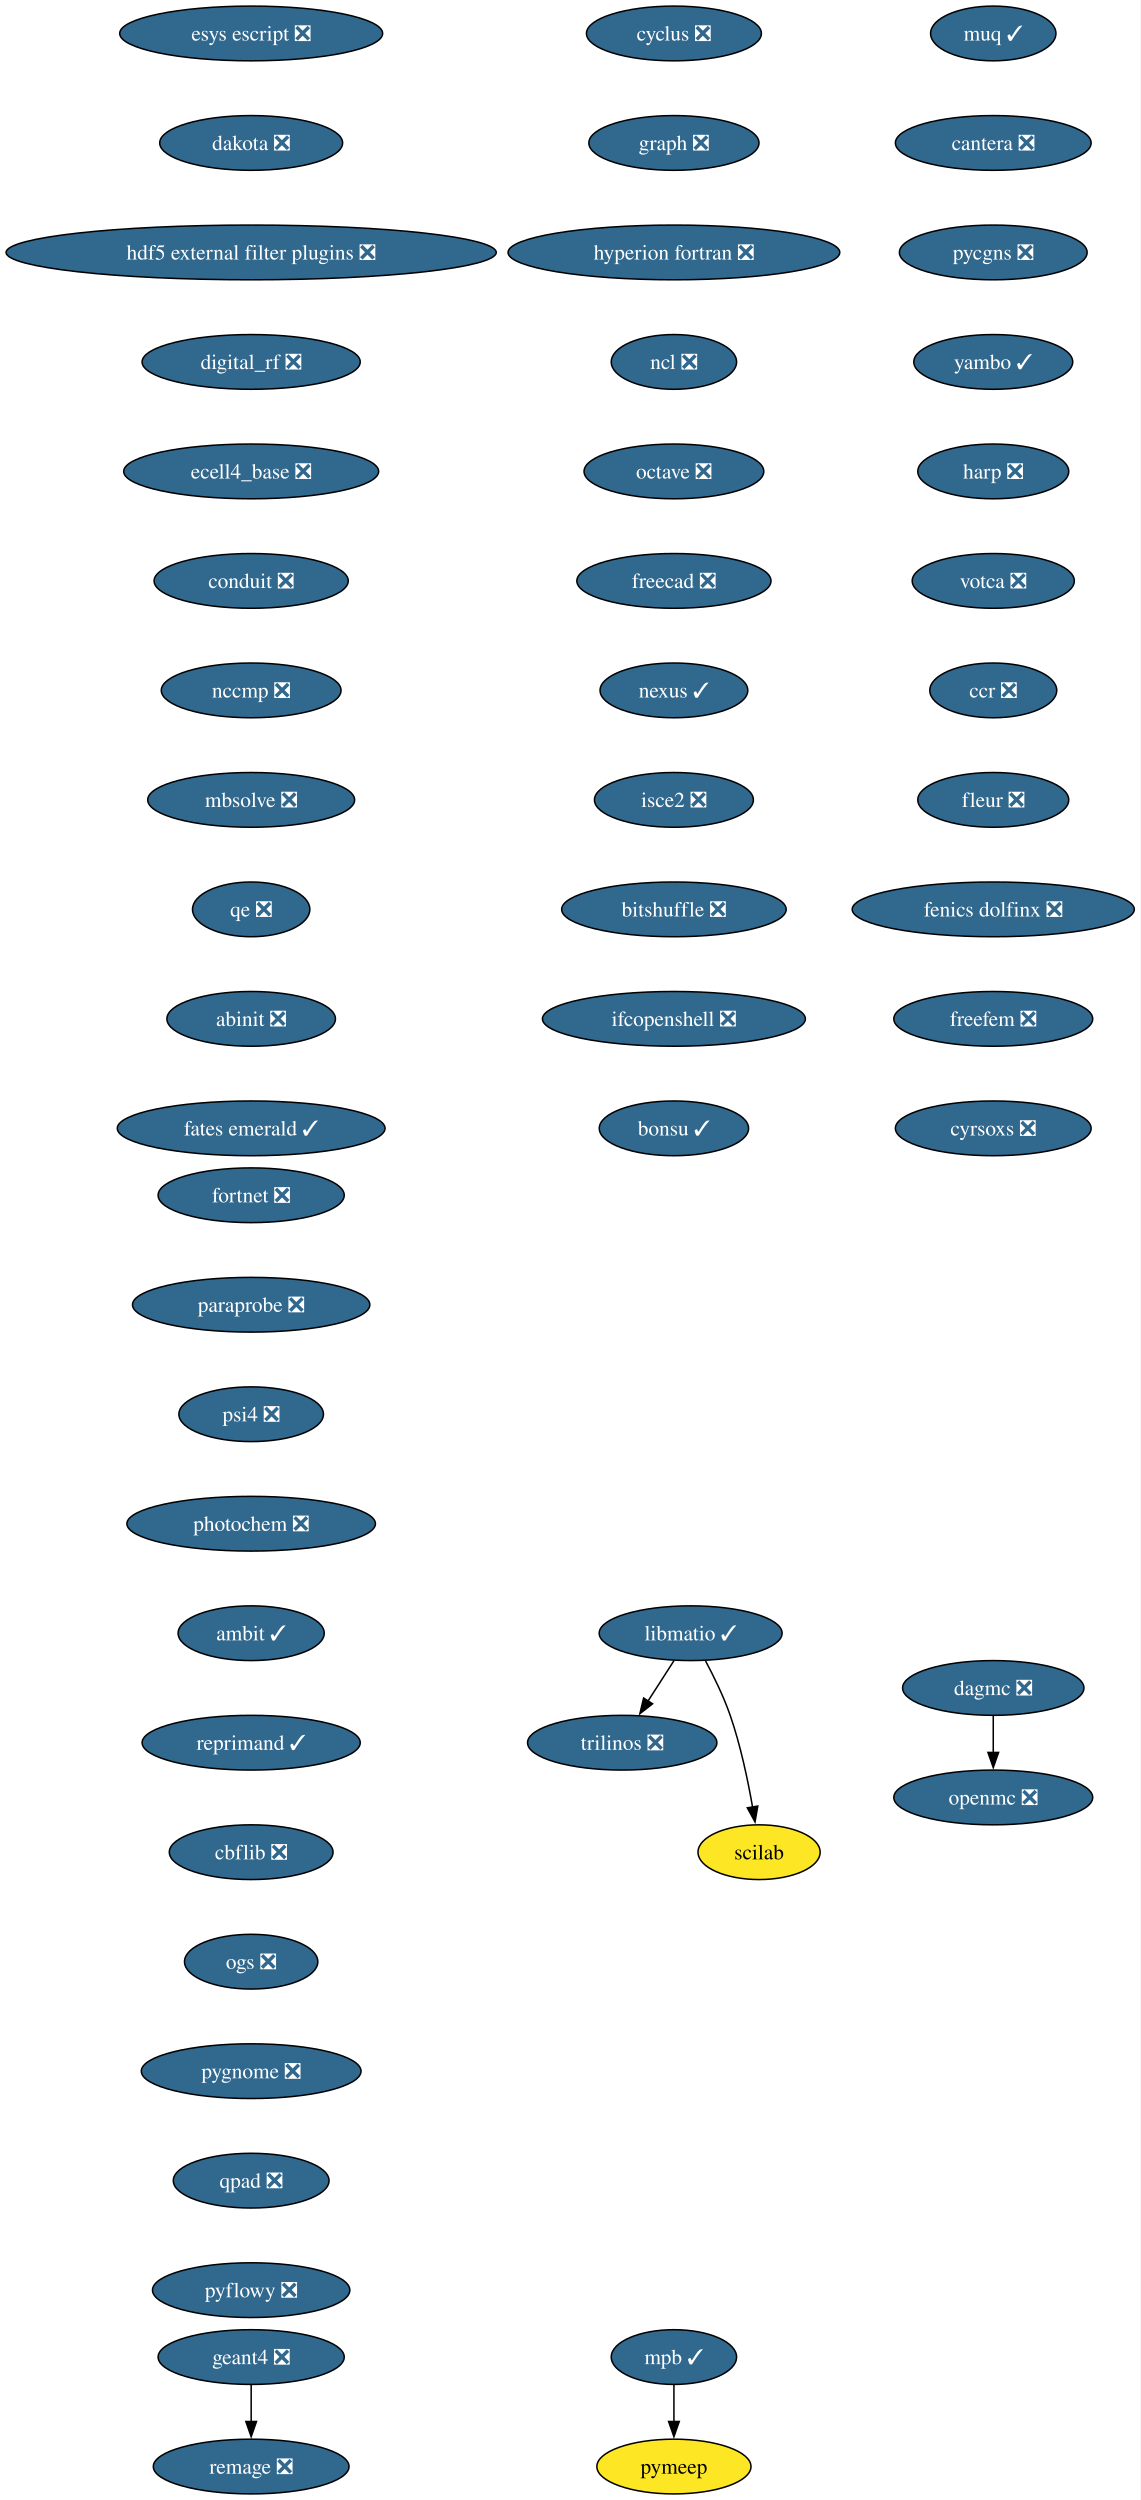
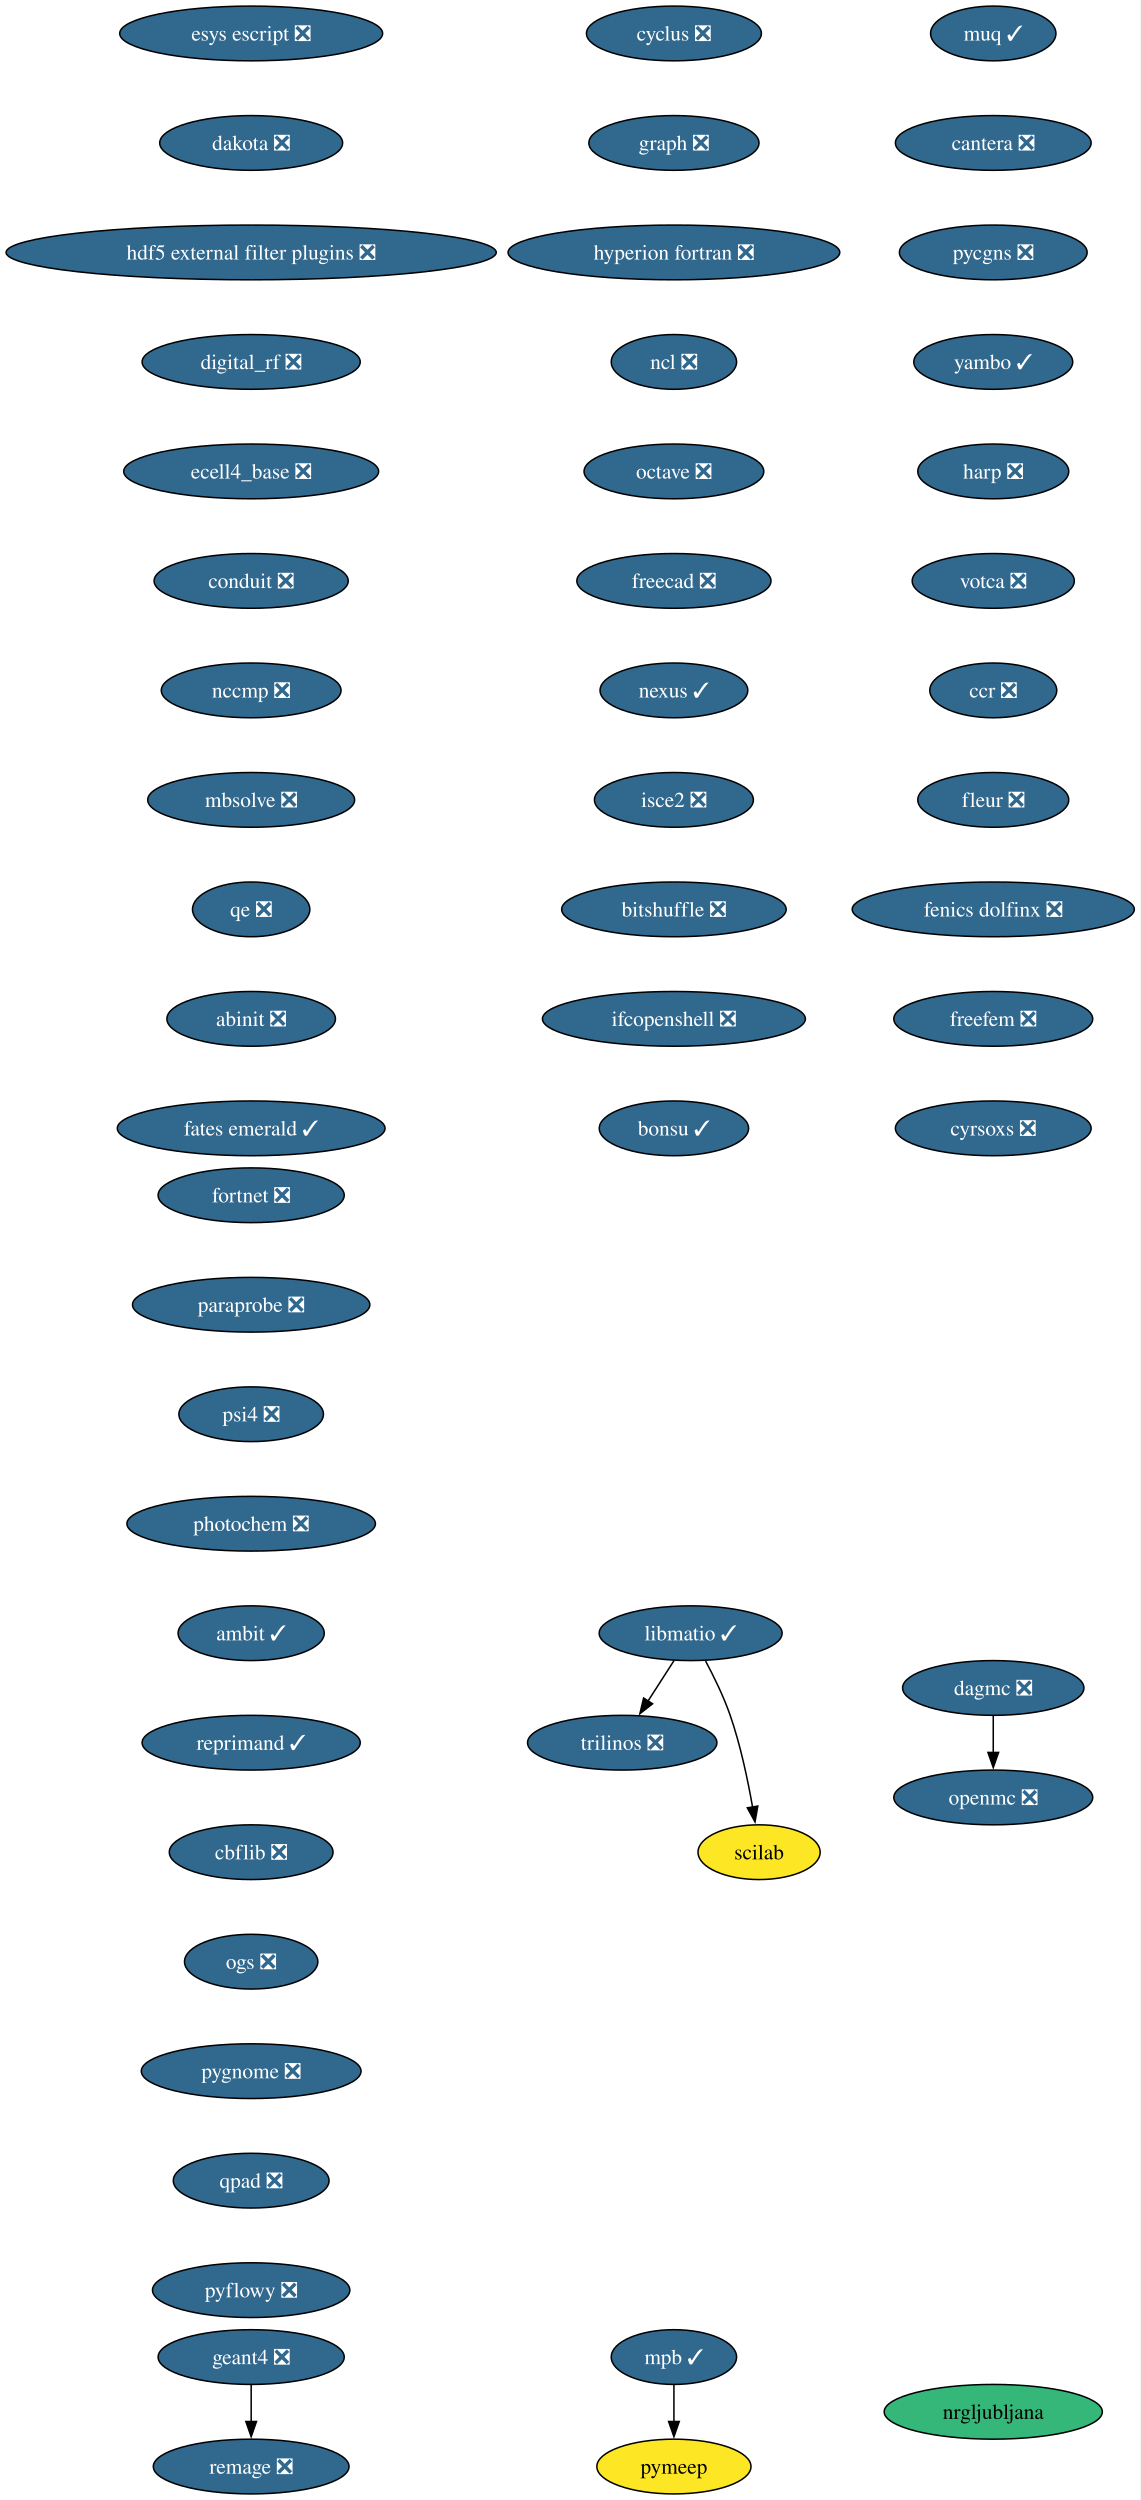
<svg xmlns="http://www.w3.org/2000/svg" xmlns:xlink="http://www.w3.org/1999/xlink" width="750pt" height="1644pt" viewBox="0.00 0.00 750.00 1644.00">
  <g id="graph0" class="graph" transform="scale(1 1) rotate(0) translate(4 1640)">
    <polygon fill="white" stroke="none" points="-4,4 -4,-1640 745.94,-1640 745.94,4 -4,4" />
    <g id="node1" class="node">
      <g id="a_node1">
        <a xlink:href="https://github.com/conda-forge/cyclus-feedstock/pull/112" xlink:title="cyclus ❎">
          <ellipse fill="#31688e" stroke="black" cx="439.17" cy="-1618" rx="57.52" ry="18" />
          <text xml:space="preserve" text-anchor="middle" x="439.17" y="-1613.33" font-family="Times,serif" font-size="14.00" fill="white">cyclus ❎</text>
        </a>
      </g>
    </g>
    <g id="node2" class="node">
      <g id="a_node2">
        <a xlink:href="https://github.com/conda-forge/graph-feedstock/pull/14" xlink:title="graph ❎">
          <ellipse fill="#31688e" stroke="black" cx="439.17" cy="-1546" rx="55.94" ry="18" />
          <text xml:space="preserve" text-anchor="middle" x="439.17" y="-1541.33" font-family="Times,serif" font-size="14.00" fill="white">graph ❎</text>
        </a>
      </g>
    </g>
    <g id="node3" class="node">
      <g id="a_node3">
        <a xlink:href="https://github.com/conda-forge/hyperion-fortran-feedstock/pull/36" xlink:title="hyperion fortran ❎">
          <ellipse fill="#31688e" stroke="black" cx="439.17" cy="-1474" rx="109.08" ry="18" />
          <text xml:space="preserve" text-anchor="middle" x="439.17" y="-1469.33" font-family="Times,serif" font-size="14.00" fill="white">hyperion fortran ❎</text>
        </a>
      </g>
    </g>
    <g id="node4" class="node">
      <g id="a_node4">
        <a xlink:href="https://github.com/conda-forge/ncl-feedstock/pull/171" xlink:title="ncl ❎">
          <ellipse fill="#31688e" stroke="black" cx="439.17" cy="-1402" rx="41.21" ry="18" />
          <text xml:space="preserve" text-anchor="middle" x="439.17" y="-1397.33" font-family="Times,serif" font-size="14.00" fill="white">ncl ❎</text>
        </a>
      </g>
    </g>
    <g id="node8" class="node">
      <g id="a_node8">
        <a xlink:href="https://github.com/conda-forge/octave-feedstock/pull/163" xlink:title="octave ❎">
          <ellipse fill="#31688e" stroke="black" cx="439.17" cy="-1330" rx="59.1" ry="18" />
          <text xml:space="preserve" text-anchor="middle" x="439.17" y="-1325.33" font-family="Times,serif" font-size="14.00" fill="white">octave ❎</text>
        </a>
      </g>
    </g>
    <g id="node5" class="node">
      <g id="a_node5">
        <a xlink:href="https://github.com/conda-forge/libmatio-feedstock/pull/62" xlink:title="libmatio ✓">
          <ellipse fill="#31688e" stroke="black" cx="450.17" cy="-566" rx="60.15" ry="18" />
          <text xml:space="preserve" text-anchor="middle" x="450.17" y="-561.33" font-family="Times,serif" font-size="14.00" fill="white">libmatio ✓</text>
        </a>
      </g>
    </g>
    <g id="node6" class="node">
      <g id="a_node6">
        <a xlink:href="https://github.com/conda-forge/trilinos-feedstock/pull/80" xlink:title="trilinos ❎">
          <ellipse fill="#31688e" stroke="black" cx="405.17" cy="-494" rx="62.26" ry="18" />
          <text xml:space="preserve" text-anchor="middle" x="405.17" y="-489.32" font-family="Times,serif" font-size="14.00" fill="white">trilinos ❎</text>
        </a>
      </g>
    </g>
    <g id="edge4" class="edge">
      <path fill="none" stroke="black" d="M439.27,-548.05C434.13,-540.06 427.88,-530.33 422.14,-521.4" />
      <polygon fill="black" stroke="black" points="425.13,-519.58 416.78,-513.06 419.24,-523.37 425.13,-519.58" />
    </g>
    <g id="node7" class="node">
      <g id="a_node7">
        <a xlink:href="https://github.com/conda-forge/scilab-feedstock" xlink:title="scilab">
          <ellipse fill="#fde725" stroke="black" cx="495.17" cy="-422" rx="40.16" ry="18" />
          <text xml:space="preserve" text-anchor="middle" x="495.17" y="-417.32" font-family="Times,serif" font-size="14.00">scilab</text>
        </a>
      </g>
    </g>
    <g id="edge5" class="edge">
      <path fill="none" stroke="black" d="M459.95,-547.8C465.37,-537.65 471.87,-524.4 476.17,-512 482.97,-492.35 487.8,-469.38 490.88,-451.69" />
      <polygon fill="black" stroke="black" points="494.33,-452.33 492.5,-441.9 487.42,-451.19 494.33,-452.33" />
    </g>
    <g id="node9" class="node">
      <g id="a_node9">
        <a xlink:href="https://github.com/conda-forge/freecad-feedstock/pull/169" xlink:title="freecad ❎">
          <ellipse fill="#31688e" stroke="black" cx="439.17" cy="-1258" rx="63.84" ry="18" />
          <text xml:space="preserve" text-anchor="middle" x="439.17" y="-1253.33" font-family="Times,serif" font-size="14.00" fill="white">freecad ❎</text>
        </a>
      </g>
    </g>
    <g id="node13" class="node">
      <g id="a_node13">
        <a xlink:href="https://github.com/conda-forge/nexus-feedstock/pull/27" xlink:title="nexus ✓">
          <ellipse fill="#31688e" stroke="black" cx="439.17" cy="-1186" rx="48.58" ry="18" />
          <text xml:space="preserve" text-anchor="middle" x="439.17" y="-1181.33" font-family="Times,serif" font-size="14.00" fill="white">nexus ✓</text>
        </a>
      </g>
    </g>
    <g id="node10" class="node">
      <g id="a_node10">
        <a xlink:href="https://github.com/conda-forge/openmc-feedstock/pull/90" xlink:title="openmc ❎">
          <ellipse fill="#31688e" stroke="black" cx="649.17" cy="-458" rx="65.41" ry="18" />
          <text xml:space="preserve" text-anchor="middle" x="649.17" y="-453.32" font-family="Times,serif" font-size="14.00" fill="white">openmc ❎</text>
        </a>
      </g>
    </g>
    <g id="node11" class="node">
      <g id="a_node11">
        <a xlink:href="https://github.com/conda-forge/mpb-feedstock/pull/51" xlink:title="mpb ✓">
          <ellipse fill="#31688e" stroke="black" cx="439.17" cy="-90" rx="41.21" ry="18" />
          <text xml:space="preserve" text-anchor="middle" x="439.17" y="-85.33" font-family="Times,serif" font-size="14.00" fill="white">mpb ✓</text>
        </a>
      </g>
    </g>
    <g id="node12" class="node">
      <g id="a_node12">
        <a xlink:href="https://github.com/conda-forge/pymeep-feedstock" xlink:title="pymeep">
          <ellipse fill="#fde725" stroke="black" cx="439.17" cy="-18" rx="50.68" ry="18" />
          <text xml:space="preserve" text-anchor="middle" x="439.17" y="-13.32" font-family="Times,serif" font-size="14.00">pymeep</text>
        </a>
      </g>
    </g>
    <g id="edge8" class="edge">
      <path fill="none" stroke="black" d="M439.17,-71.7C439.17,-64.41 439.17,-55.73 439.17,-47.54" />
      <polygon fill="black" stroke="black" points="442.67,-47.62 439.17,-37.62 435.67,-47.62 442.67,-47.62" />
    </g>
    <g id="node14" class="node">
      <g id="a_node14">
        <a xlink:href="https://github.com/conda-forge/isce2-feedstock/pull/91" xlink:title="isce2 ❎">
          <ellipse fill="#31688e" stroke="black" cx="439.17" cy="-1114" rx="52.26" ry="18" />
          <text xml:space="preserve" text-anchor="middle" x="439.17" y="-1109.33" font-family="Times,serif" font-size="14.00" fill="white">isce2 ❎</text>
        </a>
      </g>
    </g>
    <g id="node17" class="node">
      <g id="a_node17">
        <a xlink:href="https://github.com/conda-forge/bitshuffle-feedstock/pull/64" xlink:title="bitshuffle ❎">
          <ellipse fill="#31688e" stroke="black" cx="439.17" cy="-1042" rx="73.83" ry="18" />
          <text xml:space="preserve" text-anchor="middle" x="439.17" y="-1037.33" font-family="Times,serif" font-size="14.00" fill="white">bitshuffle ❎</text>
        </a>
      </g>
    </g>
    <g id="node15" class="node">
      <g id="a_node15">
        <a xlink:href="https://github.com/conda-forge/geant4-feedstock/pull/103" xlink:title="geant4 ❎">
          <ellipse fill="#31688e" stroke="black" cx="161.17" cy="-90" rx="61.2" ry="18" />
          <text xml:space="preserve" text-anchor="middle" x="161.17" y="-85.33" font-family="Times,serif" font-size="14.00" fill="white">geant4 ❎</text>
        </a>
      </g>
    </g>
    <g id="node16" class="node">
      <g id="a_node16">
        <a xlink:href="https://github.com/conda-forge/remage-feedstock/pull/33" xlink:title="remage ❎">
          <ellipse fill="#31688e" stroke="black" cx="161.17" cy="-18" rx="64.36" ry="18" />
          <text xml:space="preserve" text-anchor="middle" x="161.17" y="-13.32" font-family="Times,serif" font-size="14.00" fill="white">remage ❎</text>
        </a>
      </g>
    </g>
    <g id="edge11" class="edge">
      <path fill="none" stroke="black" d="M161.17,-71.7C161.17,-64.41 161.17,-55.73 161.17,-47.54" />
      <polygon fill="black" stroke="black" points="164.67,-47.62 161.17,-37.62 157.67,-47.62 164.67,-47.62" />
    </g>
    <g id="node18" class="node">
      <g id="a_node18">
        <a xlink:href="https://github.com/conda-forge/ifcopenshell-feedstock/pull/89" xlink:title="ifcopenshell ❎">
          <ellipse fill="#31688e" stroke="black" cx="439.17" cy="-970" rx="86.46" ry="18" />
          <text xml:space="preserve" text-anchor="middle" x="439.17" y="-965.33" font-family="Times,serif" font-size="14.00" fill="white">ifcopenshell ❎</text>
        </a>
      </g>
    </g>
    <g id="node19" class="node">
      <g id="a_node19">
        <a xlink:href="https://github.com/conda-forge/bonsu-feedstock/pull/98" xlink:title="bonsu ✓">
          <ellipse fill="#31688e" stroke="black" cx="439.17" cy="-898" rx="49.1" ry="18" />
          <text xml:space="preserve" text-anchor="middle" x="439.17" y="-893.33" font-family="Times,serif" font-size="14.00" fill="white">bonsu ✓</text>
        </a>
      </g>
    </g>
    <g id="node20" class="node">
      <g id="a_node20">
        <a xlink:href="https://github.com/conda-forge/esys-escript-feedstock/pull/83" xlink:title="esys escript ❎">
          <ellipse fill="#31688e" stroke="black" cx="161.17" cy="-1618" rx="86.46" ry="18" />
          <text xml:space="preserve" text-anchor="middle" x="161.17" y="-1613.33" font-family="Times,serif" font-size="14.00" fill="white">esys escript ❎</text>
        </a>
      </g>
    </g>
    <g id="node21" class="node">
      <g id="a_node21">
        <a xlink:href="https://github.com/conda-forge/dakota-feedstock/pull/61" xlink:title="dakota ❎">
          <ellipse fill="#31688e" stroke="black" cx="161.17" cy="-1546" rx="60.15" ry="18" />
          <text xml:space="preserve" text-anchor="middle" x="161.17" y="-1541.33" font-family="Times,serif" font-size="14.00" fill="white">dakota ❎</text>
        </a>
      </g>
    </g>
    <g id="node22" class="node">
      <g id="a_node22">
        <a xlink:href="https://github.com/conda-forge/hdf5-external-filter-plugins-feedstock/pull/29" xlink:title="hdf5 external filter plugins ❎">
          <ellipse fill="#31688e" stroke="black" cx="161.17" cy="-1474" rx="161.17" ry="18" />
          <text xml:space="preserve" text-anchor="middle" x="161.17" y="-1469.33" font-family="Times,serif" font-size="14.00" fill="white">hdf5 external filter plugins ❎</text>
        </a>
      </g>
    </g>
    <g id="node23" class="node">
      <g id="a_node23">
        <a xlink:href="https://github.com/conda-forge/digital_rf-feedstock/pull/42" xlink:title="digital_rf ❎">
          <ellipse fill="#31688e" stroke="black" cx="161.17" cy="-1402" rx="71.73" ry="18" />
          <text xml:space="preserve" text-anchor="middle" x="161.17" y="-1397.33" font-family="Times,serif" font-size="14.00" fill="white">digital_rf ❎</text>
        </a>
      </g>
    </g>
    <g id="node24" class="node">
      <g id="a_node24">
        <a xlink:href="https://github.com/conda-forge/ecell4_base-feedstock/pull/37" xlink:title="ecell4_base ❎">
          <ellipse fill="#31688e" stroke="black" cx="161.17" cy="-1330" rx="83.83" ry="18" />
          <text xml:space="preserve" text-anchor="middle" x="161.17" y="-1325.33" font-family="Times,serif" font-size="14.00" fill="white">ecell4_base ❎</text>
        </a>
      </g>
    </g>
    <g id="node25" class="node">
      <g id="a_node25">
        <a xlink:href="https://github.com/conda-forge/conduit-feedstock/pull/59" xlink:title="conduit ❎">
          <ellipse fill="#31688e" stroke="black" cx="161.17" cy="-1258" rx="63.84" ry="18" />
          <text xml:space="preserve" text-anchor="middle" x="161.17" y="-1253.33" font-family="Times,serif" font-size="14.00" fill="white">conduit ❎</text>
        </a>
      </g>
    </g>
    <g id="node26" class="node">
      <g id="a_node26">
        <a xlink:href="https://github.com/conda-forge/nccmp-feedstock/pull/31" xlink:title="nccmp ❎">
          <ellipse fill="#31688e" stroke="black" cx="161.17" cy="-1186" rx="59.1" ry="18" />
          <text xml:space="preserve" text-anchor="middle" x="161.17" y="-1181.33" font-family="Times,serif" font-size="14.00" fill="white">nccmp ❎</text>
        </a>
      </g>
    </g>
    <g id="node28" class="node">
      <g id="a_node28">
        <a xlink:href="https://github.com/conda-forge/mbsolve-feedstock/pull/23" xlink:title="mbsolve ❎">
          <ellipse fill="#31688e" stroke="black" cx="161.17" cy="-1114" rx="68.04" ry="18" />
          <text xml:space="preserve" text-anchor="middle" x="161.17" y="-1109.33" font-family="Times,serif" font-size="14.00" fill="white">mbsolve ❎</text>
        </a>
      </g>
    </g>
    <g id="node27" class="node">
      <g id="a_node27">
        <a xlink:href="https://github.com/conda-forge/dagmc-feedstock/pull/42" xlink:title="dagmc ❎">
          <ellipse fill="#31688e" stroke="black" cx="649.17" cy="-530" rx="59.63" ry="18" />
          <text xml:space="preserve" text-anchor="middle" x="649.17" y="-525.33" font-family="Times,serif" font-size="14.00" fill="white">dagmc ❎</text>
        </a>
      </g>
    </g>
    <g id="edge21" class="edge">
      <path fill="none" stroke="black" d="M649.17,-511.7C649.17,-504.41 649.17,-495.73 649.17,-487.54" />
      <polygon fill="black" stroke="black" points="652.67,-487.62 649.17,-477.62 645.67,-487.62 652.67,-487.62" />
    </g>
    <g id="node29" class="node">
      <g id="a_node29">
        <a xlink:href="https://github.com/conda-forge/qe-feedstock/pull/80" xlink:title="qe ❎">
          <ellipse fill="#31688e" stroke="black" cx="161.17" cy="-1042" rx="38.58" ry="18" />
          <text xml:space="preserve" text-anchor="middle" x="161.17" y="-1037.33" font-family="Times,serif" font-size="14.00" fill="white">qe ❎</text>
        </a>
      </g>
    </g>
    <g id="node30" class="node">
      <g id="a_node30">
        <a xlink:href="https://github.com/conda-forge/abinit-feedstock/pull/82" xlink:title="abinit ❎">
          <ellipse fill="#31688e" stroke="black" cx="161.17" cy="-970" rx="55.42" ry="18" />
          <text xml:space="preserve" text-anchor="middle" x="161.17" y="-965.33" font-family="Times,serif" font-size="14.00" fill="white">abinit ❎</text>
        </a>
      </g>
    </g>
    <g id="node31" class="node">
      <g id="a_node31">
        <a xlink:href="https://github.com/conda-forge/fates-emerald-feedstock/pull/24" xlink:title="fates emerald ✓">
          <ellipse fill="#31688e" stroke="black" cx="161.17" cy="-898" rx="88.04" ry="18" />
          <text xml:space="preserve" text-anchor="middle" x="161.17" y="-893.33" font-family="Times,serif" font-size="14.00" fill="white">fates emerald ✓</text>
        </a>
      </g>
    </g>
    <g id="node32" class="node">
      <g id="a_node32">
        <a xlink:href="https://github.com/conda-forge/muq-feedstock/pull/63" xlink:title="muq ✓">
          <ellipse fill="#31688e" stroke="black" cx="649.17" cy="-1618" rx="41.21" ry="18" />
          <text xml:space="preserve" text-anchor="middle" x="649.17" y="-1613.33" font-family="Times,serif" font-size="14.00" fill="white">muq ✓</text>
        </a>
      </g>
    </g>
    <g id="node33" class="node">
      <g id="a_node33">
        <a xlink:href="https://github.com/conda-forge/cantera-feedstock/pull/70" xlink:title="cantera ❎">
          <ellipse fill="#31688e" stroke="black" cx="649.17" cy="-1546" rx="64.36" ry="18" />
          <text xml:space="preserve" text-anchor="middle" x="649.17" y="-1541.33" font-family="Times,serif" font-size="14.00" fill="white">cantera ❎</text>
        </a>
      </g>
    </g>
    <g id="node34" class="node">
      <g id="a_node34">
        <a xlink:href="https://github.com/conda-forge/pycgns-feedstock/pull/59" xlink:title="pycgns ❎">
          <ellipse fill="#31688e" stroke="black" cx="649.17" cy="-1474" rx="61.73" ry="18" />
          <text xml:space="preserve" text-anchor="middle" x="649.17" y="-1469.33" font-family="Times,serif" font-size="14.00" fill="white">pycgns ❎</text>
        </a>
      </g>
    </g>
    <g id="node35" class="node">
      <g id="a_node35">
        <a xlink:href="https://github.com/conda-forge/yambo-feedstock/pull/52" xlink:title="yambo ✓">
          <ellipse fill="#31688e" stroke="black" cx="649.17" cy="-1402" rx="52.26" ry="18" />
          <text xml:space="preserve" text-anchor="middle" x="649.17" y="-1397.33" font-family="Times,serif" font-size="14.00" fill="white">yambo ✓</text>
        </a>
      </g>
    </g>
    <g id="node36" class="node">
      <g id="a_node36">
        <a xlink:href="https://github.com/conda-forge/harp-feedstock/pull/57" xlink:title="harp ❎">
          <ellipse fill="#31688e" stroke="black" cx="649.17" cy="-1330" rx="49.63" ry="18" />
          <text xml:space="preserve" text-anchor="middle" x="649.17" y="-1325.33" font-family="Times,serif" font-size="14.00" fill="white">harp ❎</text>
        </a>
      </g>
    </g>
    <g id="node37" class="node">
      <g id="a_node37">
        <a xlink:href="https://github.com/conda-forge/votca-feedstock/pull/33" xlink:title="votca ❎">
          <ellipse fill="#31688e" stroke="black" cx="649.17" cy="-1258" rx="53.31" ry="18" />
          <text xml:space="preserve" text-anchor="middle" x="649.17" y="-1253.33" font-family="Times,serif" font-size="14.00" fill="white">votca ❎</text>
        </a>
      </g>
    </g>
    <g id="node38" class="node">
      <g id="a_node38">
        <a xlink:href="https://github.com/conda-forge/ccr-feedstock/pull/14" xlink:title="ccr ❎">
          <ellipse fill="#31688e" stroke="black" cx="649.17" cy="-1186" rx="41.74" ry="18" />
          <text xml:space="preserve" text-anchor="middle" x="649.17" y="-1181.33" font-family="Times,serif" font-size="14.00" fill="white">ccr ❎</text>
        </a>
      </g>
    </g>
    <g id="node39" class="node">
      <g id="a_node39">
        <a xlink:href="https://github.com/conda-forge/fleur-feedstock/pull/28" xlink:title="fleur ❎">
          <ellipse fill="#31688e" stroke="black" cx="649.17" cy="-1114" rx="49.63" ry="18" />
          <text xml:space="preserve" text-anchor="middle" x="649.17" y="-1109.33" font-family="Times,serif" font-size="14.00" fill="white">fleur ❎</text>
        </a>
      </g>
    </g>
    <g id="node40" class="node">
      <g id="a_node40">
        <a xlink:href="https://github.com/conda-forge/fenics-dolfinx-feedstock/pull/144" xlink:title="fenics dolfinx ❎">
          <ellipse fill="#31688e" stroke="black" cx="649.17" cy="-1042" rx="92.77" ry="18" />
          <text xml:space="preserve" text-anchor="middle" x="649.17" y="-1037.33" font-family="Times,serif" font-size="14.00" fill="white">fenics dolfinx ❎</text>
        </a>
      </g>
    </g>
    <g id="node41" class="node">
      <g id="a_node41">
        <a xlink:href="https://github.com/conda-forge/freefem-feedstock/pull/58" xlink:title="freefem ❎">
          <ellipse fill="#31688e" stroke="black" cx="649.17" cy="-970" rx="65.41" ry="18" />
          <text xml:space="preserve" text-anchor="middle" x="649.17" y="-965.33" font-family="Times,serif" font-size="14.00" fill="white">freefem ❎</text>
        </a>
      </g>
    </g>
    <g id="node42" class="node">
      <g id="a_node42">
        <a xlink:href="https://github.com/conda-forge/cyrsoxs-feedstock/pull/31" xlink:title="cyrsoxs ❎">
          <ellipse fill="#31688e" stroke="black" cx="649.17" cy="-898" rx="64.36" ry="18" />
          <text xml:space="preserve" text-anchor="middle" x="649.17" y="-893.33" font-family="Times,serif" font-size="14.00" fill="white">cyrsoxs ❎</text>
        </a>
      </g>
    </g>
    <g id="node43" class="node">
      <g id="a_node43">
        <a xlink:href="https://github.com/conda-forge/fortnet-feedstock/pull/14" xlink:title="fortnet ❎">
          <ellipse fill="#31688e" stroke="black" cx="161.17" cy="-854" rx="61.2" ry="18" />
          <text xml:space="preserve" text-anchor="middle" x="161.17" y="-849.33" font-family="Times,serif" font-size="14.00" fill="white">fortnet ❎</text>
        </a>
      </g>
    </g>
    <g id="node44" class="node">
      <g id="a_node44">
        <a xlink:href="https://github.com/conda-forge/paraprobe-feedstock/pull/24" xlink:title="paraprobe ❎">
          <ellipse fill="#31688e" stroke="black" cx="161.17" cy="-782" rx="78.04" ry="18" />
          <text xml:space="preserve" text-anchor="middle" x="161.17" y="-777.33" font-family="Times,serif" font-size="14.00" fill="white">paraprobe ❎</text>
        </a>
      </g>
    </g>
    <g id="node45" class="node">
      <g id="a_node45">
        <a xlink:href="https://github.com/conda-forge/psi4-feedstock/pull/71" xlink:title="psi4 ❎">
          <ellipse fill="#31688e" stroke="black" cx="161.17" cy="-710" rx="47.53" ry="18" />
          <text xml:space="preserve" text-anchor="middle" x="161.17" y="-705.33" font-family="Times,serif" font-size="14.00" fill="white">psi4 ❎</text>
        </a>
      </g>
    </g>
    <g id="node46" class="node">
      <g id="a_node46">
        <a xlink:href="https://github.com/conda-forge/photochem-feedstock/pull/43" xlink:title="photochem ❎">
          <ellipse fill="#31688e" stroke="black" cx="161.17" cy="-638" rx="81.72" ry="18" />
          <text xml:space="preserve" text-anchor="middle" x="161.17" y="-633.33" font-family="Times,serif" font-size="14.00" fill="white">photochem ❎</text>
        </a>
      </g>
    </g>
    <g id="node47" class="node">
      <g id="a_node47">
        <a xlink:href="https://github.com/conda-forge/ambit-feedstock/pull/19" xlink:title="ambit ✓">
          <ellipse fill="#31688e" stroke="black" cx="161.17" cy="-566" rx="48.05" ry="18" />
          <text xml:space="preserve" text-anchor="middle" x="161.17" y="-561.33" font-family="Times,serif" font-size="14.00" fill="white">ambit ✓</text>
        </a>
      </g>
    </g>
    <g id="node48" class="node">
      <g id="a_node48">
        <a xlink:href="https://github.com/conda-forge/reprimand-feedstock/pull/14" xlink:title="reprimand ✓">
          <ellipse fill="#31688e" stroke="black" cx="161.17" cy="-494" rx="71.73" ry="18" />
          <text xml:space="preserve" text-anchor="middle" x="161.17" y="-489.32" font-family="Times,serif" font-size="14.00" fill="white">reprimand ✓</text>
        </a>
      </g>
    </g>
    <g id="node49" class="node">
      <g id="a_node49">
        <a xlink:href="https://github.com/conda-forge/cbflib-feedstock/pull/9" xlink:title="cbflib ❎">
          <ellipse fill="#31688e" stroke="black" cx="161.17" cy="-422" rx="53.84" ry="18" />
          <text xml:space="preserve" text-anchor="middle" x="161.17" y="-417.32" font-family="Times,serif" font-size="14.00" fill="white">cbflib ❎</text>
        </a>
      </g>
    </g>
    <g id="node50" class="node">
      <g id="a_node50">
        <a xlink:href="https://github.com/conda-forge/ogs-feedstock/pull/37" xlink:title="ogs ❎">
          <ellipse fill="#31688e" stroke="black" cx="161.17" cy="-350" rx="43.84" ry="18" />
          <text xml:space="preserve" text-anchor="middle" x="161.17" y="-345.32" font-family="Times,serif" font-size="14.00" fill="white">ogs ❎</text>
        </a>
      </g>
    </g>
    <g id="node51" class="node">
      <g id="a_node51">
        <a xlink:href="https://github.com/conda-forge/pygnome-feedstock/pull/27" xlink:title="pygnome ❎">
          <ellipse fill="#31688e" stroke="black" cx="161.17" cy="-278" rx="72.25" ry="18" />
          <text xml:space="preserve" text-anchor="middle" x="161.17" y="-273.32" font-family="Times,serif" font-size="14.00" fill="white">pygnome ❎</text>
        </a>
      </g>
    </g>
    <g id="node52" class="node">
      <g id="a_node52">
        <a xlink:href="https://github.com/conda-forge/qpad-feedstock/pull/4" xlink:title="qpad ❎">
          <ellipse fill="#31688e" stroke="black" cx="161.17" cy="-206" rx="51.21" ry="18" />
          <text xml:space="preserve" text-anchor="middle" x="161.17" y="-201.33" font-family="Times,serif" font-size="14.00" fill="white">qpad ❎</text>
        </a>
      </g>
    </g>
    <g id="node53" class="node">
      <g id="a_node53">
        <a xlink:href="https://github.com/conda-forge/pyflowy-feedstock/pull/2" xlink:title="pyflowy ❎">
          <ellipse fill="#31688e" stroke="black" cx="161.17" cy="-134" rx="64.89" ry="18" />
          <text xml:space="preserve" text-anchor="middle" x="161.17" y="-129.32" font-family="Times,serif" font-size="14.00" fill="white">pyflowy ❎</text>
        </a>
      </g>
    </g>
+     <g id="node54" class="node">
+       <g id="a_node54">
+         <a xlink:href="https://github.com/conda-forge/nrgljubljana-feedstock" xlink:title="nrgljubljana">
+           <ellipse fill="#35b779" stroke="black" cx="649.17" cy="-54" rx="71.73" ry="18" />
+           <text xml:space="preserve" text-anchor="middle" x="649.17" y="-49.33" font-family="Times,serif" font-size="14.00">nrgljubljana</text>
+         </a>
+       </g>
+     </g>
  </g>
</svg>
